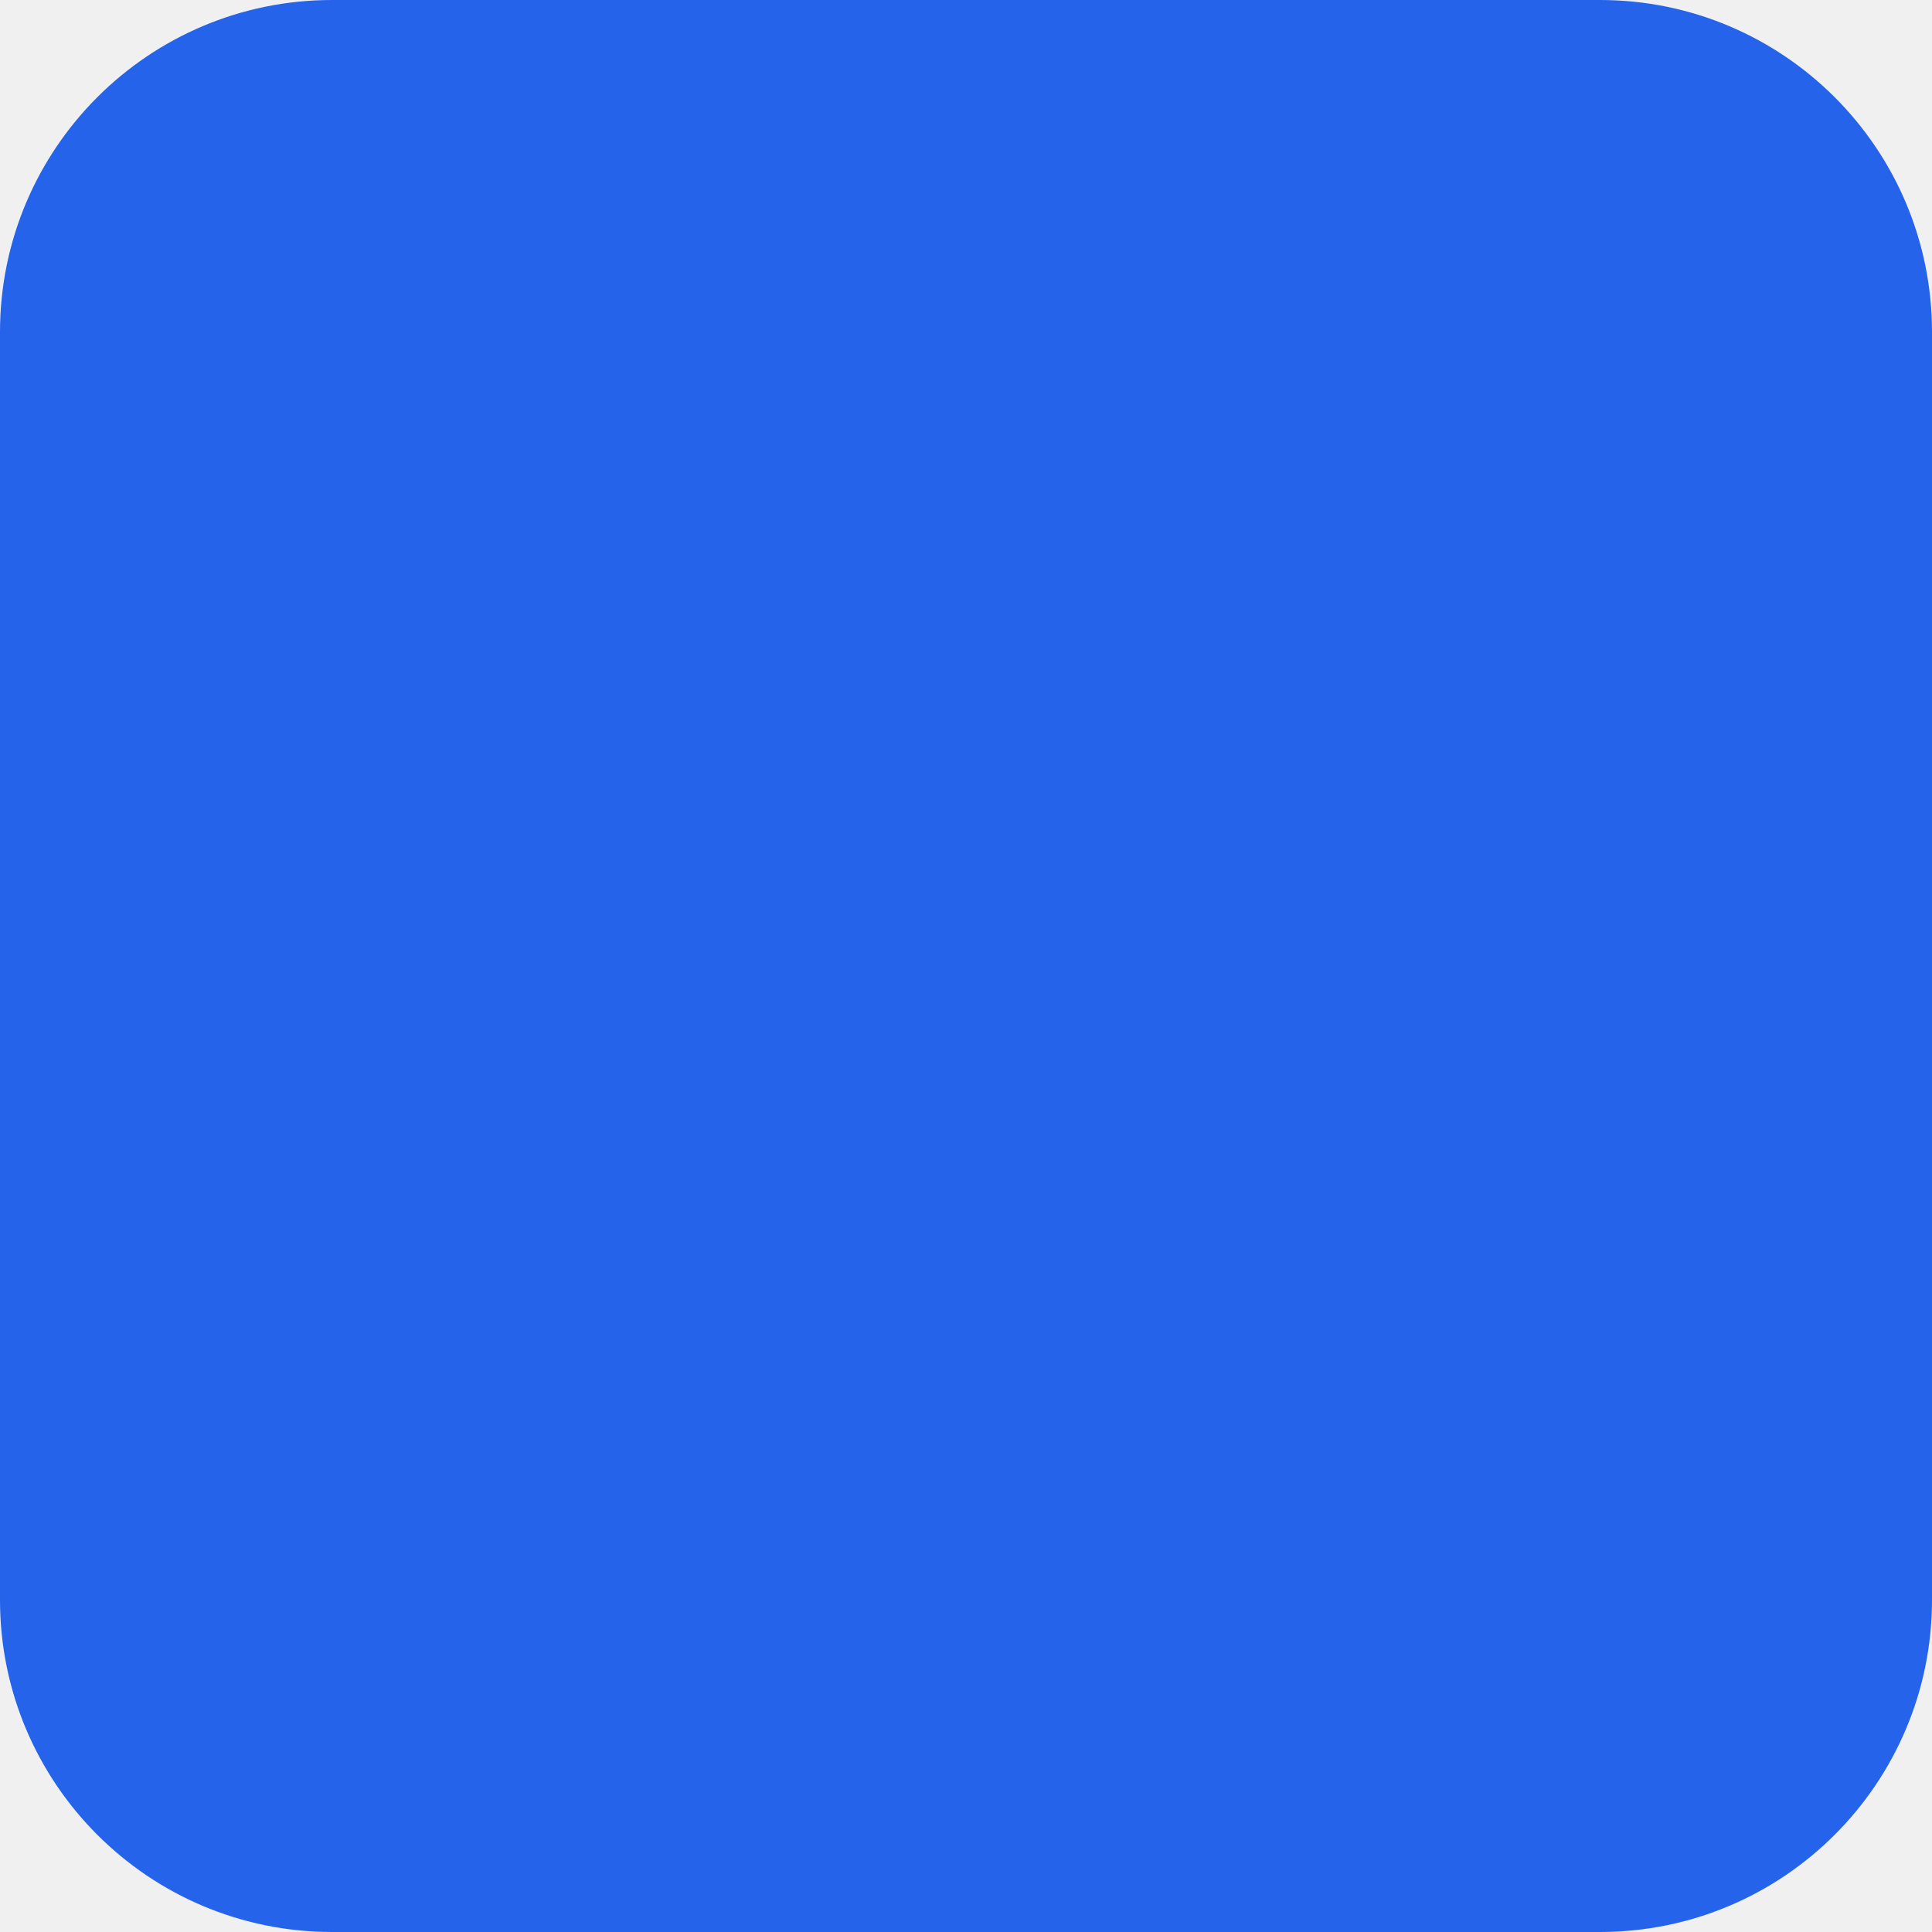
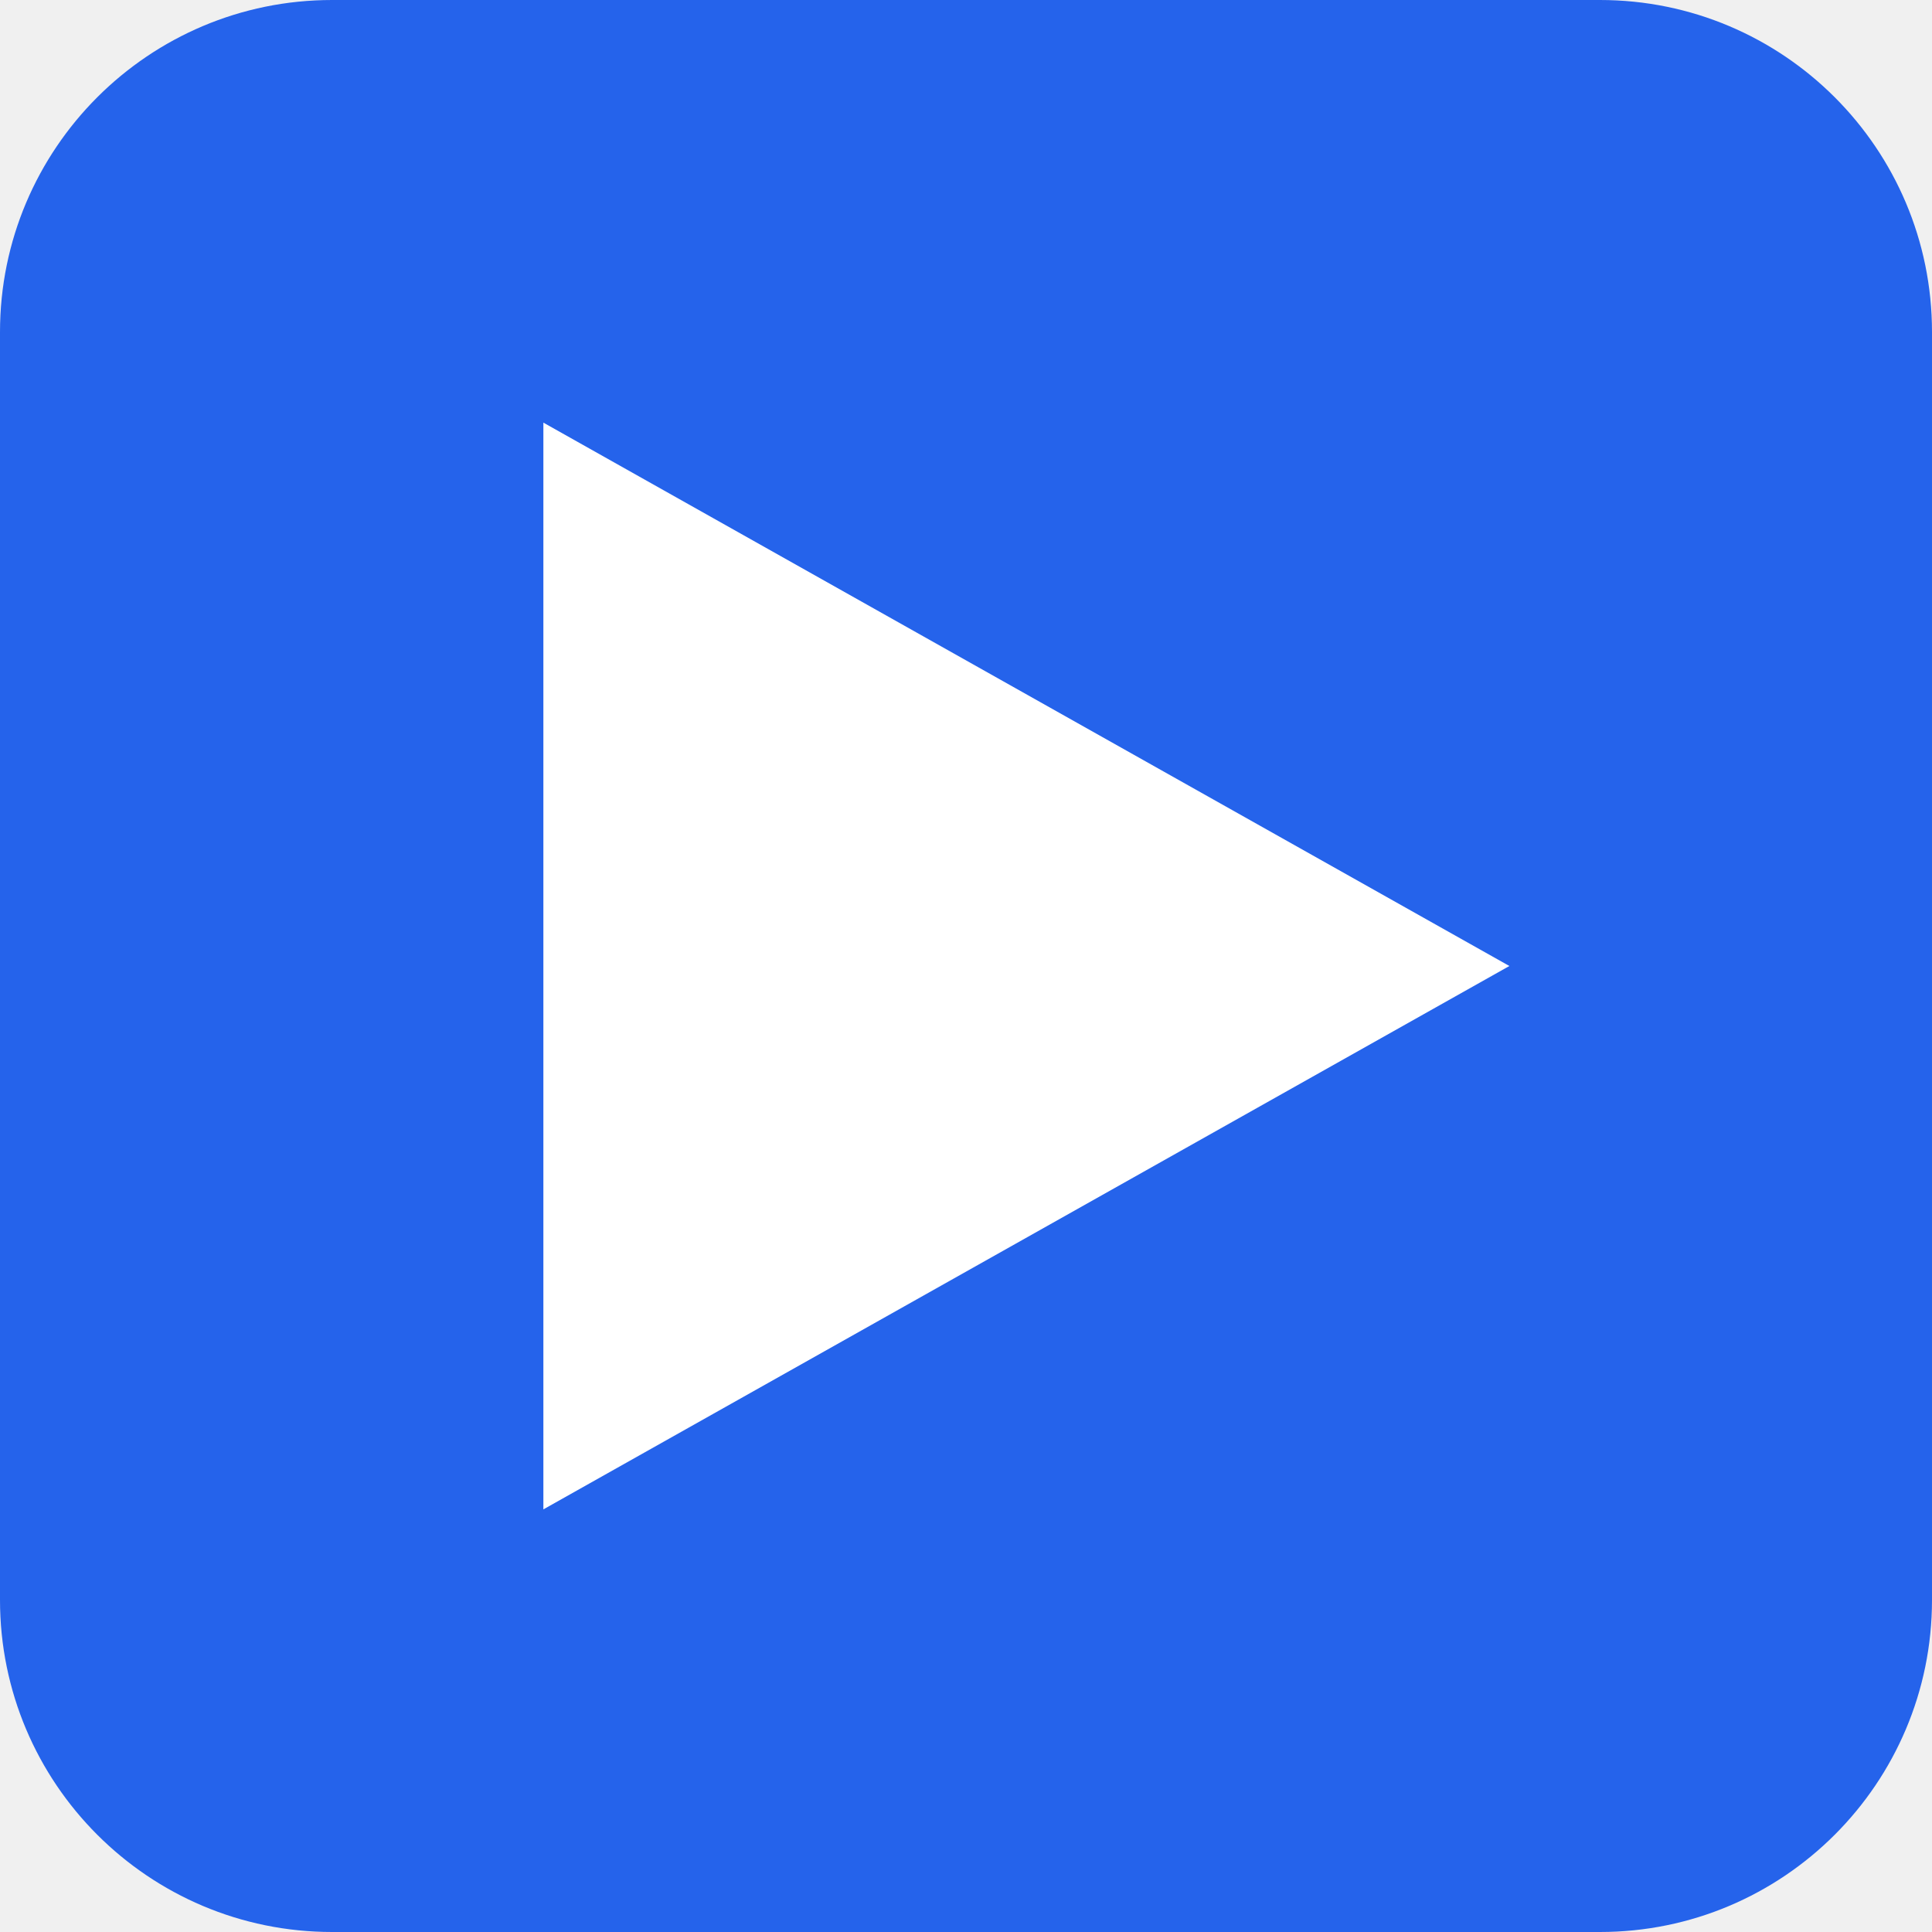
<svg xmlns="http://www.w3.org/2000/svg" viewBox="0 0 32 32">
+   <rect fill="#2563EB" height="32" rx="5.5" width="32" />
  <polygon fill="white" points="9,7 9,25 25,16" />
-   <rect fill="#2563EB" height="32" rx="5.5" width="32" />
</svg>
